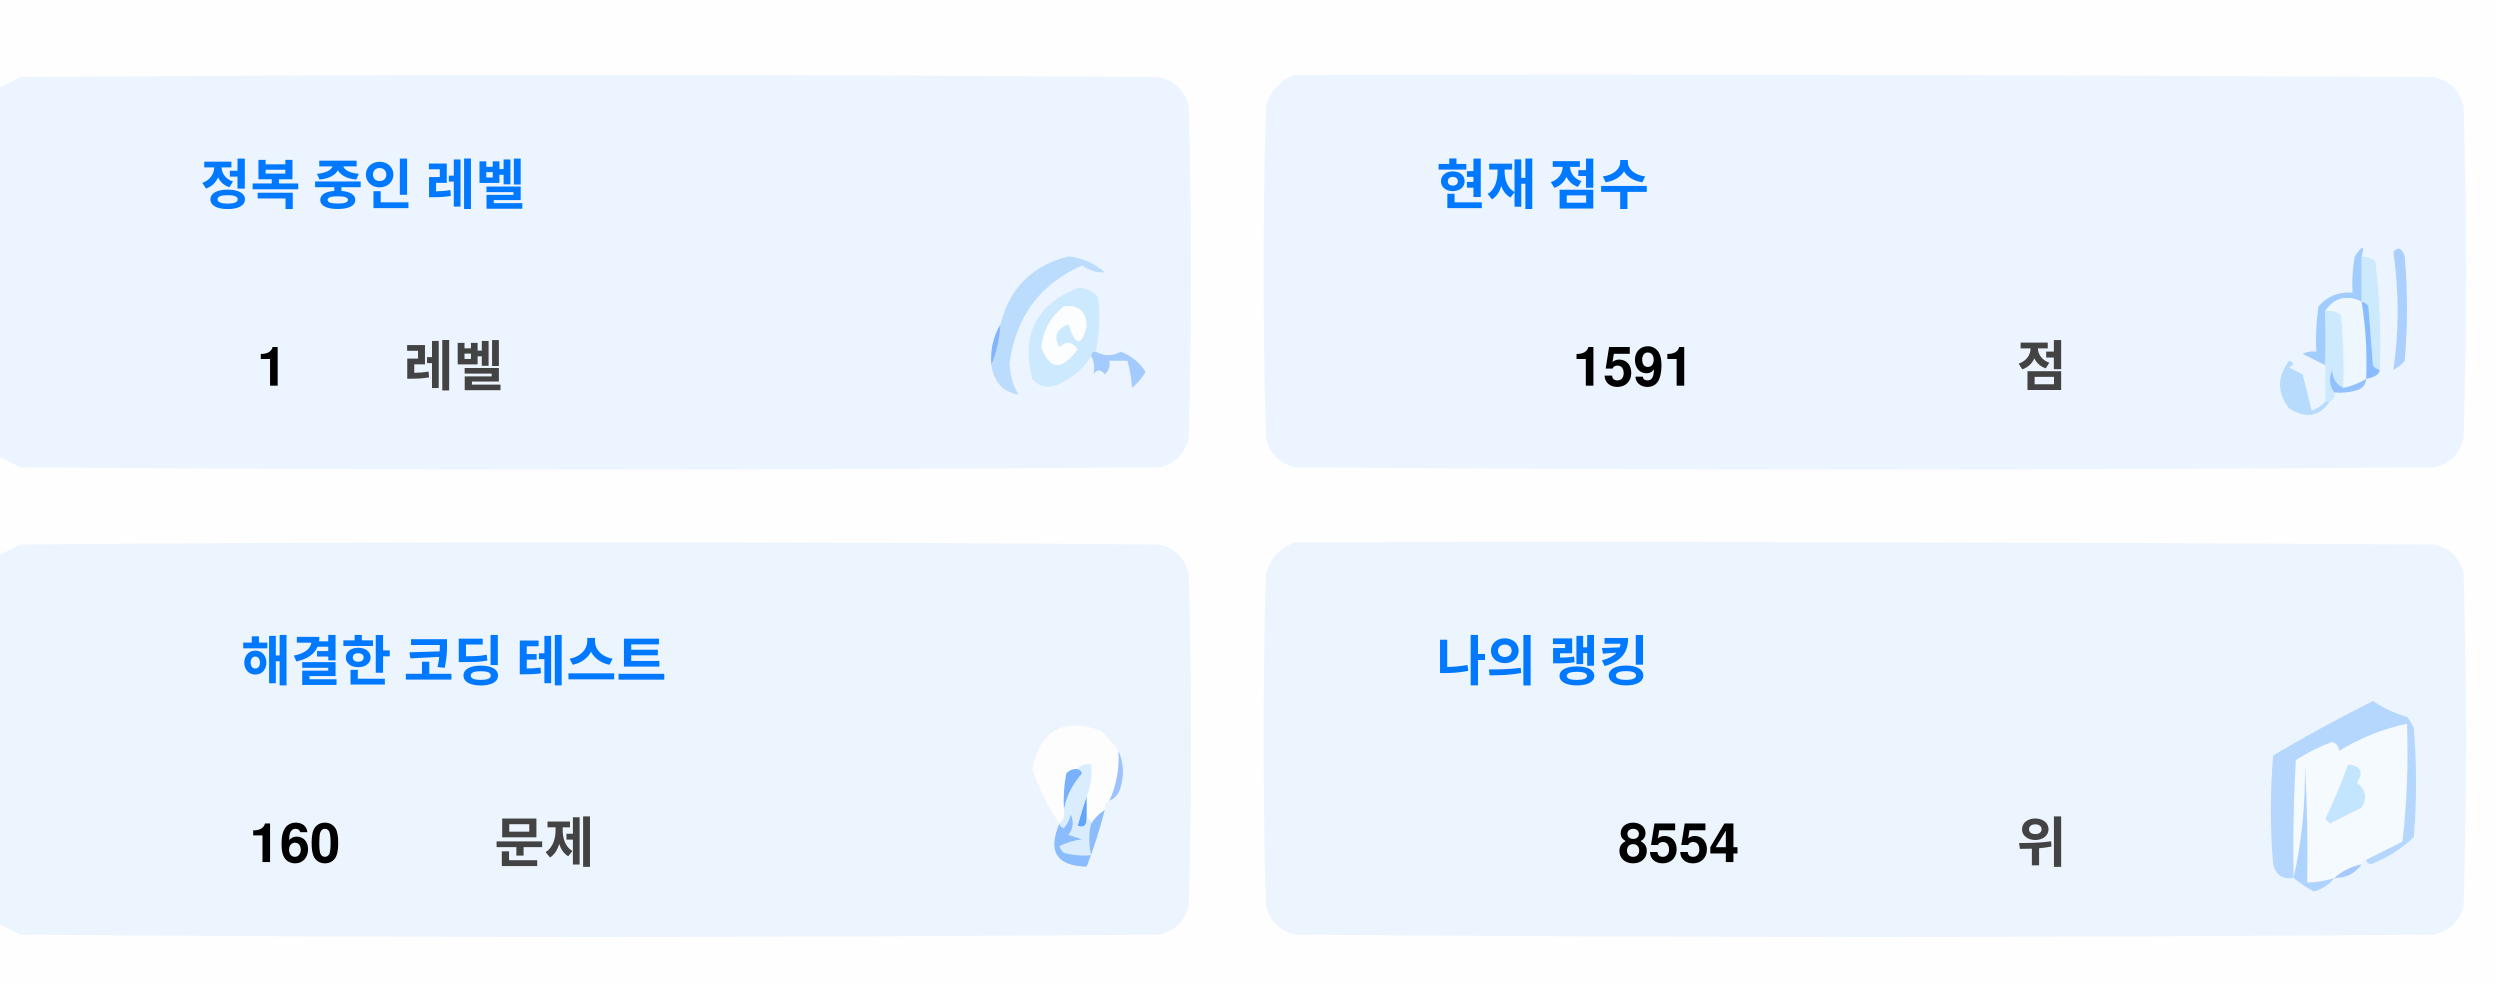
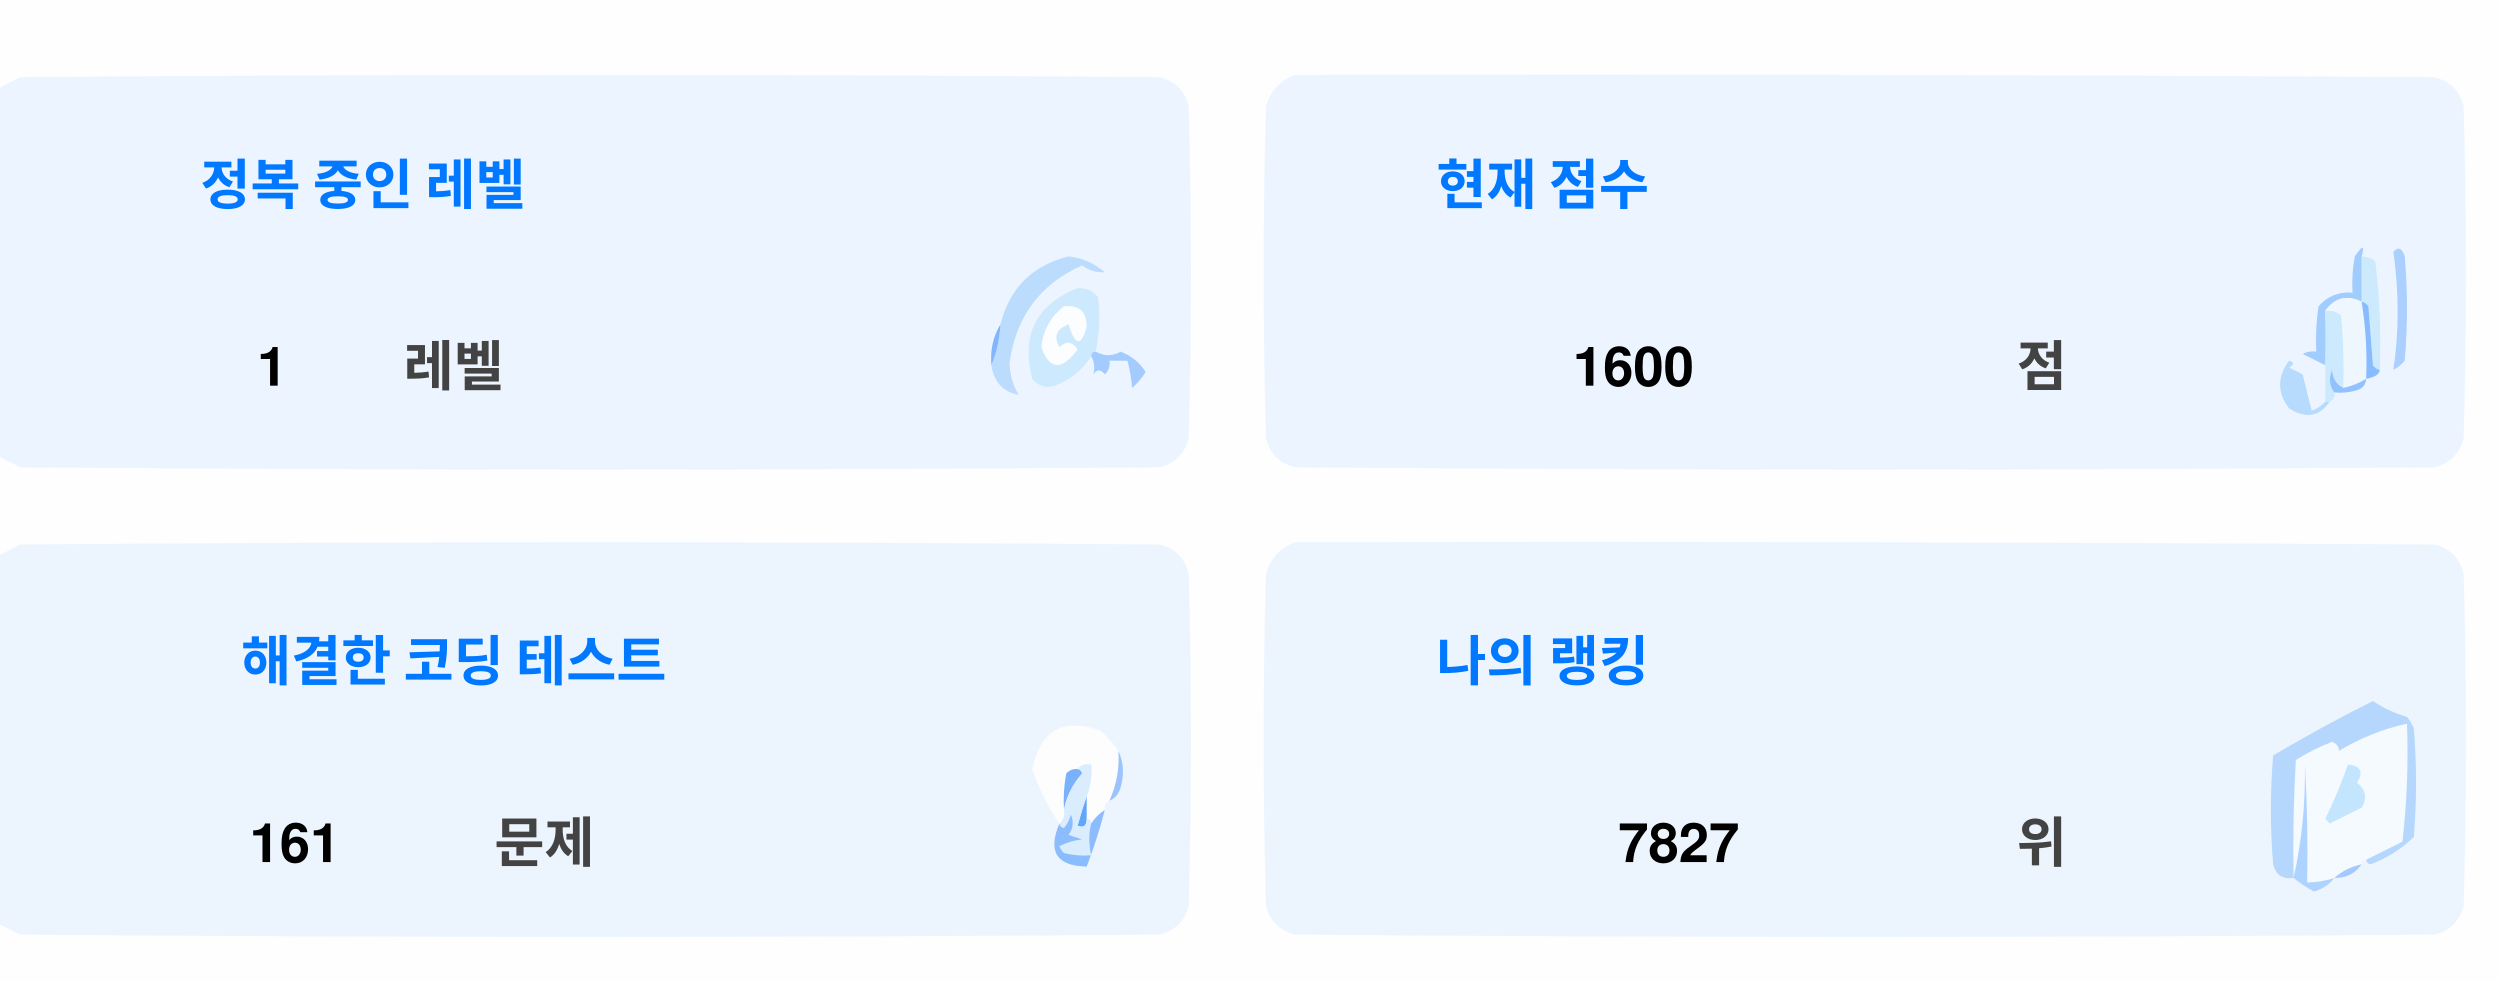
<svg xmlns="http://www.w3.org/2000/svg" version="1.1" width="551px" height="217px" style="shape-rendering:geometricPrecision; text-rendering:geometricPrecision; image-rendering:optimizeQuality; fill-rule:evenodd; clip-rule:evenodd">
  <style>.title {fill: #434343;font-size: 1rem;line-height: 1.5rem;font-weight: bold;font-family: -apple-system, BlinkMacSystemFont, Segoe UI, Helvetica, Arial, sans-serif, Apple Color Emoji, Segoe UI Emoji;}.desc {fill: #434343;font-size: 2.5rem;font-weight: bold;line-height: 1.5rem;font-family: -apple-system, BlinkMacSystemFont, Segoe UI, Helvetica, Arial, sans-serif, Apple Color Emoji, Segoe UI Emoji;}.desc-2 {fill: #434343;font-size: 1rem;font-weight: bold;line-height: 1.5rem;font-family: -apple-system, BlinkMacSystemFont, Segoe UI, Helvetica, Arial, sans-serif, Apple Color Emoji, Segoe UI Emoji;}.text, .desc {animation: twinkling 4s ease-in-out infinite;}@keyframes twinkling {40% { opacity: 1; }50% { opacity: 0.5; }60% { opacity: 1; }70% { opacity: 0.5; }80% { opacity: 1; }}</style>
  <g>
    <path style="opacity:1" fill="#fefefe" d="M -0.5,-0.5 C 183.167,-0.5 366.833,-0.5 550.5,-0.5C 550.5,71.833 550.5,144.167 550.5,216.5C 366.833,216.5 183.167,216.5 -0.5,216.5C -0.5,212.167 -0.5,207.833 -0.5,203.5C 1.14,204.32 2.807,205.153 4.5,206C 88.167,206.667 171.833,206.667 255.5,206C 259,205.167 261.167,203 262,199.5C 262.667,175.167 262.667,150.833 262,126.5C 261.167,123 259,120.833 255.5,120C 171.833,119.333 88.167,119.333 4.5,120C 2.807,120.847 1.14,121.68 -0.5,122.5C -0.5,115.167 -0.5,107.833 -0.5,100.5C 1.14,101.32 2.807,102.153 4.5,103C 88.167,103.667 171.833,103.667 255.5,103C 259,102.167 261.167,100 262,96.5C 262.667,72.167 262.667,47.833 262,23.5C 261.167,20 259,17.833 255.5,17C 171.833,16.333 88.167,16.333 4.5,17C 2.807,17.847 1.14,18.68 -0.5,19.5C -0.5,12.833 -0.5,6.167 -0.5,-0.5 Z" />
  </g>
  <g>
    <path style="opacity:1" fill="#ecf5ff" d="M -0.5,100.5 C -0.5,73.5 -0.5,46.5 -0.5,19.5C 1.14,18.68 2.807,17.847 4.5,17C 88.167,16.333 171.833,16.333 255.5,17C 259,17.833 261.167,20 262,23.5C 262.667,47.833 262.667,72.167 262,96.5C 261.167,100 259,102.167 255.5,103C 171.833,103.667 88.167,103.667 4.5,103C 2.807,102.153 1.14,101.32 -0.5,100.5 Z" />
  </g>
  <g>
    <path style="opacity:1" fill="#ecf5ff" d="M 285.5,16.5 C 369.167,16.333 452.834,16.5 536.5,17C 540,17.833 542.167,20 543,23.5C 543.667,47.833 543.667,72.167 543,96.5C 542.167,100 540,102.167 536.5,103C 452.833,103.667 369.167,103.667 285.5,103C 282,102.167 279.833,100 279,96.5C 278.333,72.167 278.333,47.833 279,23.5C 280.018,19.985 282.185,17.652 285.5,16.5 Z" />
  </g>
  <g>
    <path style="opacity:1" fill="#cdeafd" d="M 520.5,56.5 C 521.583,56.539 522.583,56.873 523.5,57.5C 524.498,65.472 524.831,73.472 524.5,81.5C 523.883,81.389 523.383,81.056 523,80.5C 522.667,76.167 522.333,71.833 522,67.5C 521.617,66.944 521.117,66.611 520.5,66.5C 520.5,63.167 520.5,59.833 520.5,56.5 Z" />
  </g>
  <g>
    <path style="opacity:1" fill="#abcfff" d="M 527.5,55.5 C 528.566,54.308 529.399,54.641 530,56.5C 530.667,64.167 530.667,71.833 530,79.5C 529.311,80.357 528.478,81.023 527.5,81.5C 528.758,73.08 528.758,64.414 527.5,55.5 Z" />
  </g>
  <g>
    <path style="opacity:1" fill="#bbdcfd" d="M 218.5,80.5 C 219.657,77.727 220.324,74.727 220.5,71.5C 222.49,63.51 227.49,58.51 235.5,56.5C 238.528,56.847 241.194,58.014 243.5,60C 241.744,60.141 240.078,59.641 238.5,58.5C 229.247,62.607 223.914,69.773 222.5,80C 222.565,82.526 223.232,84.859 224.5,87C 221.07,86.397 219.07,84.231 218.5,80.5 Z" />
  </g>
  <g>
    <path style="opacity:1" fill="#cde9fd" d="M 241.5,77.5 C 240.833,77.5 240.5,77.833 240.5,78.5C 238.628,81.529 235.961,83.695 232.5,85C 230.536,85.624 228.869,85.124 227.5,83.5C 225.021,73.791 228.354,67.124 237.5,63.5C 239.374,63.39 240.874,64.056 242,65.5C 242.497,69.524 242.331,73.524 241.5,77.5 Z" />
  </g>
  <g>
    <path style="opacity:1" fill="#fcfdfe" d="M 234.5,67.5 C 237.826,67.162 239.493,68.662 239.5,72C 238.334,76.434 237,76.267 235.5,71.5C 232.832,72.515 232.166,74.182 233.5,76.5C 235.017,75.089 236.351,75.256 237.5,77C 234.006,81.771 231.34,81.605 229.5,76.5C 229.904,72.771 231.571,69.771 234.5,67.5 Z" />
  </g>
  <g>
    <path style="opacity:1" fill="#a1ccfe" d="M 520.5,56.5 C 520.5,59.833 520.5,63.167 520.5,66.5C 517.238,64.922 514.572,65.589 512.5,68.5C 512.617,72.81 512.617,76.81 512.5,80.5C 510.86,79.68 509.193,78.847 507.5,78C 508.448,77.517 509.448,77.35 510.5,77.5C 510.335,74.15 510.502,70.817 511,67.5C 512.995,65.253 515.495,64.253 518.5,64.5C 518.336,61.813 518.503,59.146 519,56.5C 520.731,53.969 521.231,53.969 520.5,56.5 Z" />
  </g>
  <g>
    <path style="opacity:1" fill="#cde9fd" d="M 512.5,68.5 C 513.822,68.33 514.989,68.663 516,69.5C 516.499,74.823 516.666,80.156 516.5,85.5C 514.955,84.77 514.122,83.437 514,81.5C 513.22,83.387 513.387,85.054 514.5,86.5C 514.672,87.492 514.338,88.158 513.5,88.5C 513.167,88.5 512.833,88.5 512.5,88.5C 512.5,85.833 512.5,83.167 512.5,80.5C 512.617,76.81 512.617,72.81 512.5,68.5 Z" />
  </g>
  <g>
    <path style="opacity:1" fill="#eef6fe" d="M 520.5,66.5 C 521.407,72.106 521.74,77.773 521.5,83.5C 519.95,84.441 518.284,85.108 516.5,85.5C 516.666,80.156 516.499,74.823 516,69.5C 514.989,68.663 513.822,68.33 512.5,68.5C 514.572,65.589 517.238,64.922 520.5,66.5 Z" />
  </g>
  <g>
    <path style="opacity:1" fill="#88bcff" d="M 520.5,66.5 C 521.117,66.611 521.617,66.944 522,67.5C 522.333,71.833 522.667,76.167 523,80.5C 523.383,81.056 523.883,81.389 524.5,81.5C 524.445,82.469 523.445,83.136 521.5,83.5C 521.74,77.773 521.407,72.106 520.5,66.5 Z" />
  </g>
  <g>
    <path style="opacity:1" fill="#82b5fe" d="M 220.5,71.5 C 220.324,74.727 219.657,77.727 218.5,80.5C 218.215,77.171 218.882,74.171 220.5,71.5 Z" />
  </g>
  <g>
    <path style="opacity:1" fill="#a3cbfe" d="M 240.5,78.5 C 240.5,77.833 240.833,77.5 241.5,77.5C 243.391,78.536 245.224,78.536 247,77.5C 249.391,78.429 251.225,79.929 252.5,82C 251.681,83.319 250.681,84.486 249.5,85.5C 249.409,83.777 249.075,81.777 248.5,79.5C 247.167,79.5 245.833,79.5 244.5,79.5C 244.719,80.675 244.386,81.675 243.5,82.5C 242.575,81.359 241.741,81.359 241,82.5C 241.331,80.981 241.164,79.648 240.5,78.5 Z" />
  </g>
  <g>
    <path style="opacity:1" fill="#b7dbfd" d="M 512.5,88.5 C 512.833,88.5 513.167,88.5 513.5,88.5C 511.199,91.857 508.199,92.357 504.5,90C 501.872,86.535 501.872,83.035 504.5,79.5C 505.696,79.846 505.696,80.346 504.5,81C 505.5,81.5 506.5,82 507.5,82.5C 508.167,85.167 508.833,87.833 509.5,90.5C 510.739,90.058 511.739,89.391 512.5,88.5 Z" />
  </g>
  <g>
    <path style="opacity:1" fill="#92c1fe" d="M 516.5,85.5 C 518.284,85.108 519.95,84.441 521.5,83.5C 521.423,84.75 520.756,85.583 519.5,86C 517.866,86.493 516.199,86.66 514.5,86.5C 513.387,85.054 513.22,83.387 514,81.5C 514.122,83.437 514.955,84.77 516.5,85.5 Z" />
  </g>
  <g>
    <path style="opacity:1" fill="#ecf5fe" d="M -0.5,203.5 C -0.5,176.5 -0.5,149.5 -0.5,122.5C 1.14,121.68 2.807,120.847 4.5,120C 88.167,119.333 171.833,119.333 255.5,120C 259,120.833 261.167,123 262,126.5C 262.667,150.833 262.667,175.167 262,199.5C 261.167,203 259,205.167 255.5,206C 171.833,206.667 88.167,206.667 4.5,206C 2.807,205.153 1.14,204.32 -0.5,203.5 Z" />
  </g>
  <g>
    <path style="opacity:1" fill="#ecf5fe" d="M 285.5,119.5 C 369.167,119.333 452.834,119.5 536.5,120C 540,120.833 542.167,123 543,126.5C 543.667,150.833 543.667,175.167 543,199.5C 542.167,203 540,205.167 536.5,206C 452.833,206.667 369.167,206.667 285.5,206C 282,205.167 279.833,203 279,199.5C 278.333,175.167 278.333,150.833 279,126.5C 280.018,122.985 282.185,120.652 285.5,119.5 Z" />
  </g>
  <g>
    <path style="opacity:1" fill="#fdfdfe" d="M 246.5,165.5 C 246.758,169.367 246.092,173.034 244.5,176.5C 243.662,176.842 243.328,177.508 243.5,178.5C 242.272,179.306 241.272,180.306 240.5,181.5C 240.5,180.833 240.167,180.5 239.5,180.5C 239.5,178.833 239.5,177.167 239.5,175.5C 240.369,173.283 240.702,170.95 240.5,168.5C 239.209,168.263 238.209,168.596 237.5,169.5C 236.504,169.414 235.671,169.748 235,170.5C 234.503,173.146 234.336,175.813 234.5,178.5C 234.737,179.791 234.404,180.791 233.5,181.5C 230.986,177.806 228.986,173.806 227.5,169.5C 229.309,160.957 234.309,158.124 242.5,161C 244.07,162.397 245.404,163.897 246.5,165.5 Z" />
  </g>
  <g>
    <path style="opacity:1" fill="#f5faff" d="M 521.5,189.5 C 520.833,189.5 520.5,189.833 520.5,190.5C 518.181,190.992 516.181,191.992 514.5,193.5C 512.565,194.15 510.565,194.483 508.5,194.5C 508.666,185.827 508.5,177.16 508,168.5C 508.141,177.227 507.308,185.56 505.5,193.5C 505.334,184.827 505.5,176.16 506,167.5C 508.527,165.903 511.194,164.57 514,163.5C 515.011,163.892 515.511,164.559 515.5,165.5C 520.21,162.641 525.21,160.641 530.5,159.5C 530.831,168.192 530.498,176.859 529.5,185.5C 526.807,186.847 524.14,188.18 521.5,189.5 Z" />
  </g>
  <g>
    <path style="opacity:1" fill="#b6d7fd" d="M 521.5,189.5 C 524.14,188.18 526.807,186.847 529.5,185.5C 530.498,176.859 530.831,168.192 530.5,159.5C 525.21,160.641 520.21,162.641 515.5,165.5C 515.511,164.559 515.011,163.892 514,163.5C 511.194,164.57 508.527,165.903 506,167.5C 505.5,176.16 505.334,184.827 505.5,193.5C 503.089,193.863 501.589,192.863 501,190.5C 500.333,182.5 500.333,174.5 501,166.5C 508.173,162.246 515.507,158.246 523,154.5C 525.304,156.068 527.804,157.235 530.5,158C 531.126,158.75 531.626,159.584 532,160.5C 532.667,168.5 532.667,176.5 532,184.5C 529.292,187.111 526.125,189.111 522.5,190.5C 521.893,190.376 521.56,190.043 521.5,189.5 Z" />
  </g>
  <g>
    <path style="opacity:1" fill="#c3e5fe" d="M 517.5,168.5 C 520.317,168.801 520.984,170.134 519.5,172.5C 521.439,174.122 521.772,175.956 520.5,178C 518.167,179.167 515.833,180.333 513.5,181.5C 513.167,181.167 512.833,180.833 512.5,180.5C 514.414,176.515 516.081,172.515 517.5,168.5 Z" />
  </g>
  <g>
    <path style="opacity:1" fill="#7ab1fc" d="M 237.5,169.5 C 238.043,169.56 238.376,169.893 238.5,170.5C 236.395,172.836 235.062,175.503 234.5,178.5C 234.336,175.813 234.503,173.146 235,170.5C 235.671,169.748 236.504,169.414 237.5,169.5 Z" />
  </g>
  <g>
    <path style="opacity:1" fill="#afd3ff" d="M 514.5,193.5 C 513.378,194.947 511.878,195.947 510,196.5C 508.348,195.601 506.848,194.601 505.5,193.5C 507.308,185.56 508.141,177.227 508,168.5C 508.5,177.16 508.666,185.827 508.5,194.5C 510.565,194.483 512.565,194.15 514.5,193.5 Z" />
  </g>
  <g>
    <path style="opacity:1" fill="#9cc3fd" d="M 246.5,165.5 C 247.634,167.966 247.801,170.633 247,173.5C 246.623,174.942 245.79,175.942 244.5,176.5C 246.092,173.034 246.758,169.367 246.5,165.5 Z" />
  </g>
  <g>
    <path style="opacity:1" fill="#62a6fc" d="M 239.5,175.5 C 239.5,177.167 239.5,178.833 239.5,180.5C 239.483,182.028 238.816,182.528 237.5,182C 238.117,179.723 238.784,177.556 239.5,175.5 Z" />
  </g>
  <g>
    <path style="opacity:1" fill="#daedfe" d="M 237.5,169.5 C 238.209,168.596 239.209,168.263 240.5,168.5C 240.702,170.95 240.369,173.283 239.5,175.5C 238.784,177.556 238.117,179.723 237.5,182C 238.816,182.528 239.483,182.028 239.5,180.5C 240.167,180.5 240.5,180.833 240.5,181.5C 239.918,183.669 239.918,186.002 240.5,188.5C 238.473,188.662 236.473,188.495 234.5,188C 234.043,187.586 233.709,187.086 233.5,186.5C 235.078,185.702 236.744,185.202 238.5,185C 237.5,184.667 236.5,184.333 235.5,184C 236.554,182.612 236.72,181.112 236,179.5C 235.751,180.624 235.251,181.624 234.5,182.5C 233.893,182.376 233.56,182.043 233.5,181.5C 234.404,180.791 234.737,179.791 234.5,178.5C 235.062,175.503 236.395,172.836 238.5,170.5C 238.376,169.893 238.043,169.56 237.5,169.5 Z" />
  </g>
  <g>
    <path style="opacity:1" fill="#8bbcfd" d="M 243.5,178.5 C 242.395,182.803 241.062,186.969 239.5,191C 232.857,190.847 230.857,187.68 233.5,181.5C 233.56,182.043 233.893,182.376 234.5,182.5C 235.251,181.624 235.751,180.624 236,179.5C 236.72,181.112 236.554,182.612 235.5,184C 236.5,184.333 237.5,184.667 238.5,185C 236.744,185.202 235.078,185.702 233.5,186.5C 233.709,187.086 234.043,187.586 234.5,188C 236.473,188.495 238.473,188.662 240.5,188.5C 239.918,186.002 239.918,183.669 240.5,181.5C 241.272,180.306 242.272,179.306 243.5,178.5 Z" />
  </g>
  <g>
    <path style="opacity:1" fill="#a4c8ff" d="M 520.5,190.5 C 519.089,192.539 517.089,193.539 514.5,193.5C 516.181,191.992 518.181,190.992 520.5,190.5 Z" />
  </g>
  <text text-anchor="middle" x="80" y="45" class="title" style="fill:#0078ff;" stroke="#none" stroke-width="1">정복 중인 레벨</text>
  <text text-anchor="middle" x="60" y="85" class="desc" style="fill:#000000;" stroke="#none" stroke-width="1">1</text>
  <text text-anchor="middle" x="100" y="85" class="desc-2" style="fill:#434343;" stroke="#none" stroke-width="1">레벨</text>
  <text text-anchor="middle" x="340" y="45" class="title" style="fill:#0078ff;" stroke="#none" stroke-width="1">현재 점수</text>
-   <text text-anchor="middle" x="360" y="85" class="desc" style="fill:#000000;" stroke="#none" stroke-width="1">1591</text>
+   <text text-anchor="middle" x="360" y="85" class="desc" style="fill:#000000;" stroke="#none" stroke-width="1">1600</text>
  <text text-anchor="middle" x="450" y="85" class="desc-2" style="fill:#434343;" stroke="#none" stroke-width="1">점</text>
  <text text-anchor="middle" x="100" y="150" class="title" style="fill:#0078ff;" stroke="#none" stroke-width="1">해결한 코딩 테스트</text>
-   <text text-anchor="middle" x="65" y="190" class="desc" style="fill:#000000;" stroke="#none" stroke-width="1">160</text>
+   <text text-anchor="middle" x="65" y="190" class="desc" style="fill:#000000;" stroke="#none" stroke-width="1">161</text>
  <text text-anchor="middle" x="120" y="190" class="desc-2" style="fill:#434343;" stroke="#none" stroke-width="1">문제</text>
  <text text-anchor="middle" x="340" y="150" class="title" style="fill:#0078ff;" stroke="#none" stroke-width="1">나의 랭킹</text>
-   <text text-anchor="middle" x="370" y="190" class="desc" style="fill:#000000;" stroke="#none" stroke-width="1">8554</text>
+   <text text-anchor="middle" x="370" y="190" class="desc" style="fill:#000000;" stroke="#none" stroke-width="1">7827</text>
  <text text-anchor="middle" x="450" y="190" class="desc-2" style="fill:#434343;" stroke="#none" stroke-width="1">위</text>
</svg>
